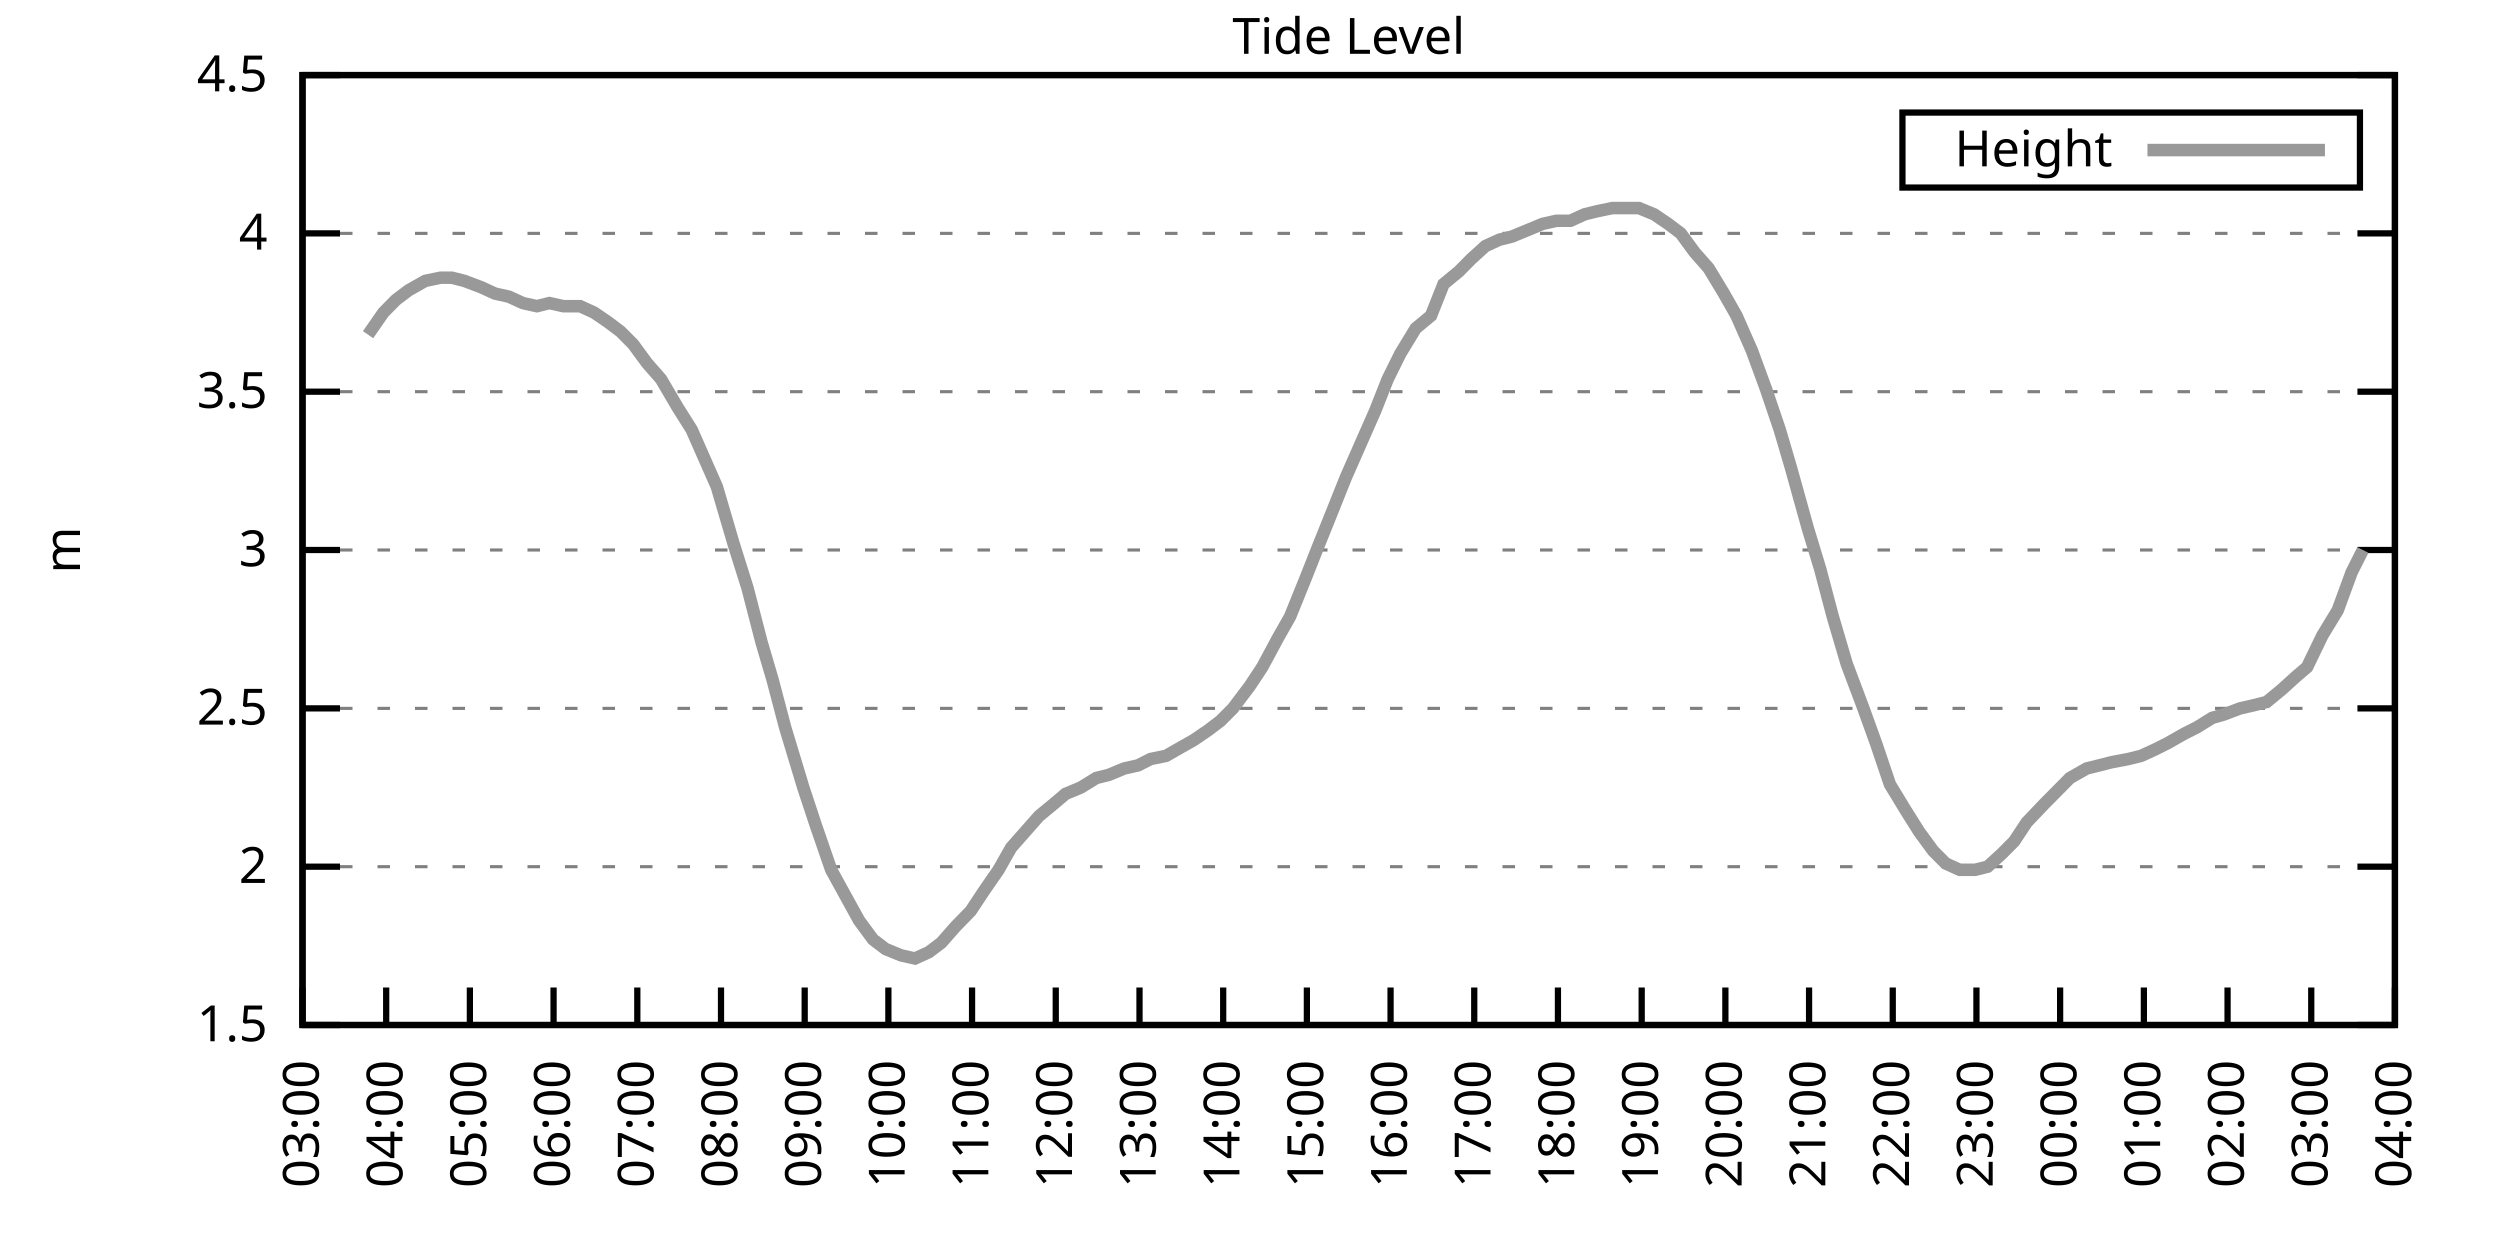
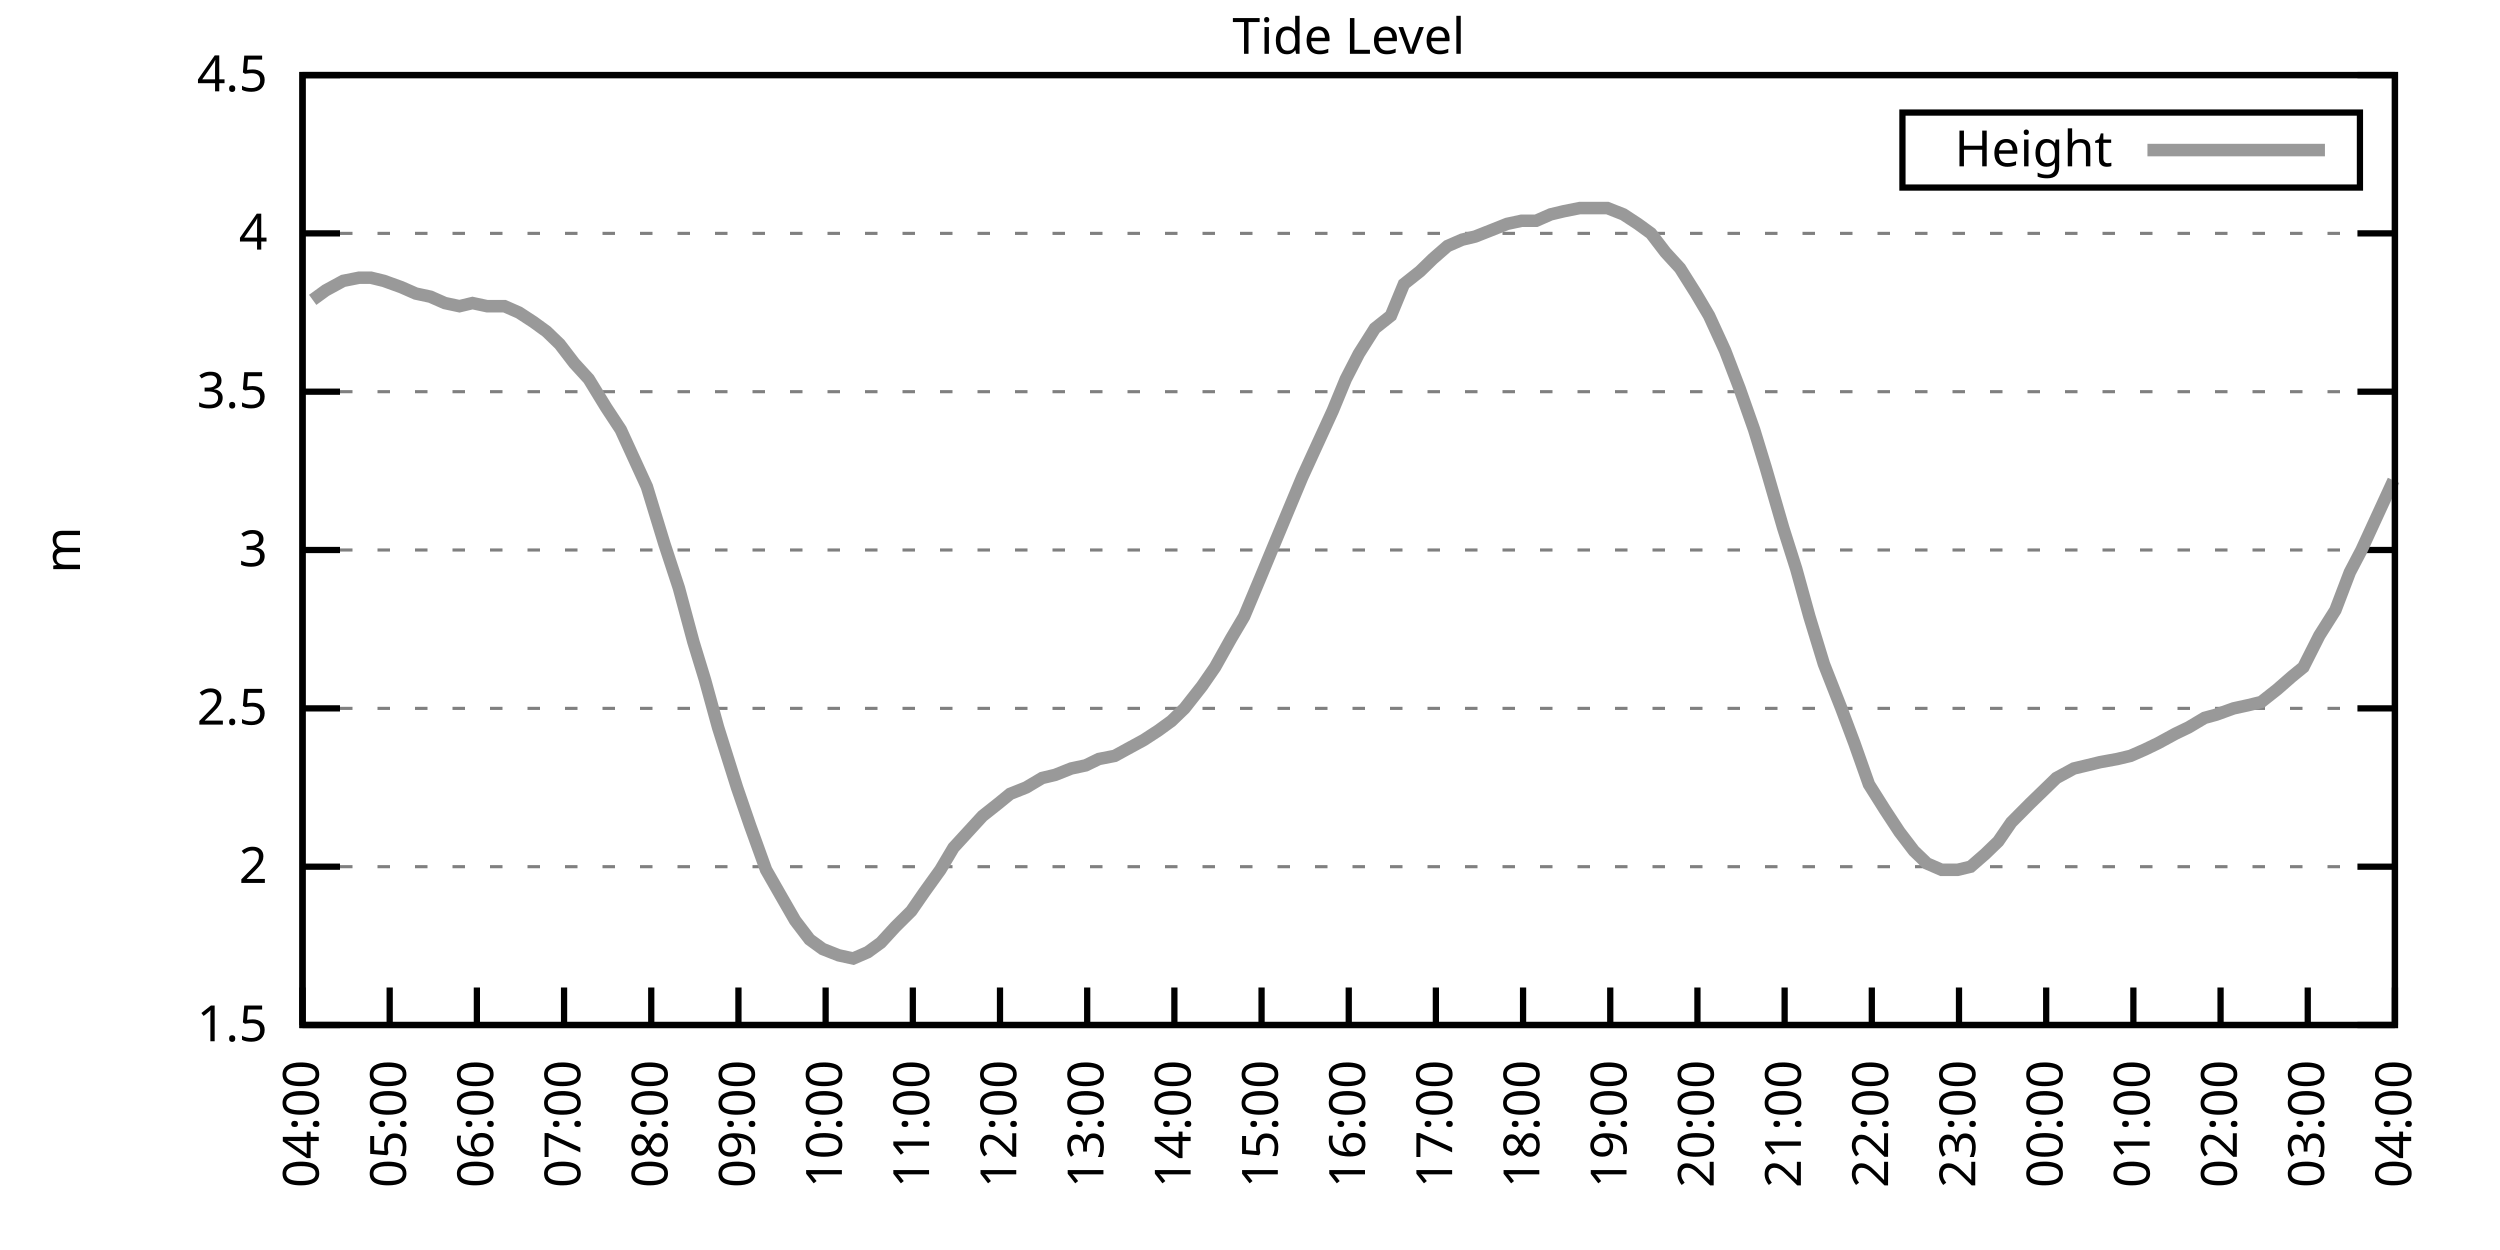
<svg xmlns="http://www.w3.org/2000/svg" xmlns:xlink="http://www.w3.org/1999/xlink" width="400" height="200" viewBox="0 0 400 200">
  <g id="gnuplot_canvas">
    <rect x="0" y="0" width="400" height="200" fill="none" />
    <defs>
      <circle id="gpDot" r="0.5" stroke-width="0.5" stroke="currentColor" />
      <path id="gpPt0" stroke-width="0.333" stroke="currentColor" d="M-1,0 h2 M0,-1 v2" />
      <path id="gpPt1" stroke-width="0.333" stroke="currentColor" d="M-1,-1 L1,1 M1,-1 L-1,1" />
      <path id="gpPt2" stroke-width="0.333" stroke="currentColor" d="M-1,0 L1,0 M0,-1 L0,1 M-1,-1 L1,1 M-1,1 L1,-1" />
      <rect id="gpPt3" stroke-width="0.333" stroke="currentColor" x="-1" y="-1" width="2" height="2" />
      <rect id="gpPt4" stroke-width="0.333" stroke="currentColor" fill="currentColor" x="-1" y="-1" width="2" height="2" />
      <circle id="gpPt5" stroke-width="0.333" stroke="currentColor" cx="0" cy="0" r="1" />
      <use xlink:href="#gpPt5" id="gpPt6" fill="currentColor" stroke="none" />
      <path id="gpPt7" stroke-width="0.333" stroke="currentColor" d="M0,-1.33 L-1.33,0.67 L1.33,0.67 z" />
      <use xlink:href="#gpPt7" id="gpPt8" fill="currentColor" stroke="none" />
      <use xlink:href="#gpPt7" id="gpPt9" stroke="currentColor" transform="rotate(180)" />
      <use xlink:href="#gpPt9" id="gpPt10" fill="currentColor" stroke="none" />
      <use xlink:href="#gpPt3" id="gpPt11" stroke="currentColor" transform="rotate(45)" />
      <use xlink:href="#gpPt11" id="gpPt12" fill="currentColor" stroke="none" />
      <path id="gpPt13" stroke-width="0.333" stroke="currentColor" d="M0,1.330 L1.265,0.411 L0.782,-1.067 L-0.782,-1.076 L-1.265,0.411 z" />
      <use xlink:href="#gpPt13" id="gpPt14" fill="currentColor" stroke="none" />
      <filter id="textbox" filterUnits="objectBoundingBox" x="0" y="0" height="1" width="1">
        <feFlood flood-color="white" flood-opacity="1" result="bgnd" />
        <feComposite in="SourceGraphic" in2="bgnd" operator="atop" />
      </filter>
      <filter id="greybox" filterUnits="objectBoundingBox" x="0" y="0" height="1" width="1">
        <feFlood flood-color="lightgrey" flood-opacity="1" result="grey" />
        <feComposite in="SourceGraphic" in2="grey" operator="atop" />
      </filter>
    </defs>
    <g fill="none" color="white" stroke="currentColor" stroke-width="1.00" stroke-linecap="butt" stroke-linejoin="miter">
</g>
    <g fill="none" color="black" stroke="currentColor" stroke-width="1.00" stroke-linecap="butt" stroke-linejoin="miter">
      <g stroke="none" shape-rendering="crispEdges">
        <polygon fill="rgb(255, 255, 255)" points="48.40,164.00 383.18,164.00 383.18,12.02 48.40,12.02 " />
      </g>
    </g>
    <g fill="none" color="black" stroke="currentColor" stroke-width="1.00" stroke-linecap="butt" stroke-linejoin="miter">
</g>
    <g fill="none" color="black" stroke="black" stroke-width="0.50" stroke-linecap="butt" stroke-linejoin="miter">
</g>
    <g fill="none" color="gray" stroke="currentColor" stroke-width="0.50" stroke-linecap="butt" stroke-linejoin="miter">
      <path stroke="gray" stroke-dasharray="2,4" class="gridline" d="M48.40,164.00 L383.19,164.00  " />
    </g>
    <g fill="none" color="gray" stroke="gray" stroke-width="1.00" stroke-linecap="butt" stroke-linejoin="miter">
</g>
    <g fill="none" color="black" stroke="currentColor" stroke-width="1.00" stroke-linecap="butt" stroke-linejoin="miter">
      <path stroke="black" d="M48.40,164.00 L54.40,164.00 M383.19,164.00 L377.19,164.00  " />
      <g transform="translate(42.80,166.60)" stroke="none" fill="black" font-family="Sans" font-size="8.00" text-anchor="end">
        <text>
          <tspan font-family="Sans"> 1.5</tspan>
        </text>
      </g>
    </g>
    <g fill="none" color="black" stroke="currentColor" stroke-width="1.00" stroke-linecap="butt" stroke-linejoin="miter">
</g>
    <g fill="none" color="black" stroke="black" stroke-width="0.50" stroke-linecap="butt" stroke-linejoin="miter">
</g>
    <g fill="none" color="gray" stroke="currentColor" stroke-width="0.50" stroke-linecap="butt" stroke-linejoin="miter">
      <path stroke="gray" stroke-dasharray="2,4" class="gridline" d="M48.40,138.67 L383.19,138.67  " />
    </g>
    <g fill="none" color="gray" stroke="gray" stroke-width="1.00" stroke-linecap="butt" stroke-linejoin="miter">
</g>
    <g fill="none" color="black" stroke="currentColor" stroke-width="1.00" stroke-linecap="butt" stroke-linejoin="miter">
      <path stroke="black" d="M48.40,138.67 L54.40,138.67 M383.19,138.67 L377.19,138.67  " />
      <g transform="translate(42.80,141.27)" stroke="none" fill="black" font-family="Sans" font-size="8.00" text-anchor="end">
        <text>
          <tspan font-family="Sans"> 2</tspan>
        </text>
      </g>
    </g>
    <g fill="none" color="black" stroke="currentColor" stroke-width="1.00" stroke-linecap="butt" stroke-linejoin="miter">
</g>
    <g fill="none" color="black" stroke="black" stroke-width="0.50" stroke-linecap="butt" stroke-linejoin="miter">
</g>
    <g fill="none" color="gray" stroke="currentColor" stroke-width="0.50" stroke-linecap="butt" stroke-linejoin="miter">
      <path stroke="gray" stroke-dasharray="2,4" class="gridline" d="M48.40,113.34 L383.19,113.34  " />
    </g>
    <g fill="none" color="gray" stroke="gray" stroke-width="1.00" stroke-linecap="butt" stroke-linejoin="miter">
</g>
    <g fill="none" color="black" stroke="currentColor" stroke-width="1.00" stroke-linecap="butt" stroke-linejoin="miter">
      <path stroke="black" d="M48.40,113.34 L54.40,113.34 M383.19,113.34 L377.19,113.34  " />
      <g transform="translate(42.80,115.94)" stroke="none" fill="black" font-family="Sans" font-size="8.00" text-anchor="end">
        <text>
          <tspan font-family="Sans"> 2.5</tspan>
        </text>
      </g>
    </g>
    <g fill="none" color="black" stroke="currentColor" stroke-width="1.00" stroke-linecap="butt" stroke-linejoin="miter">
</g>
    <g fill="none" color="black" stroke="black" stroke-width="0.50" stroke-linecap="butt" stroke-linejoin="miter">
</g>
    <g fill="none" color="gray" stroke="currentColor" stroke-width="0.50" stroke-linecap="butt" stroke-linejoin="miter">
      <path stroke="gray" stroke-dasharray="2,4" class="gridline" d="M48.40,88.00 L383.19,88.00  " />
    </g>
    <g fill="none" color="gray" stroke="gray" stroke-width="1.00" stroke-linecap="butt" stroke-linejoin="miter">
</g>
    <g fill="none" color="black" stroke="currentColor" stroke-width="1.00" stroke-linecap="butt" stroke-linejoin="miter">
      <path stroke="black" d="M48.40,88.00 L54.40,88.00 M383.19,88.00 L377.19,88.00  " />
      <g transform="translate(42.80,90.60)" stroke="none" fill="black" font-family="Sans" font-size="8.00" text-anchor="end">
        <text>
          <tspan font-family="Sans"> 3</tspan>
        </text>
      </g>
    </g>
    <g fill="none" color="black" stroke="currentColor" stroke-width="1.00" stroke-linecap="butt" stroke-linejoin="miter">
</g>
    <g fill="none" color="black" stroke="black" stroke-width="0.50" stroke-linecap="butt" stroke-linejoin="miter">
</g>
    <g fill="none" color="gray" stroke="currentColor" stroke-width="0.50" stroke-linecap="butt" stroke-linejoin="miter">
      <path stroke="gray" stroke-dasharray="2,4" class="gridline" d="M48.40,62.67 L383.19,62.67  " />
    </g>
    <g fill="none" color="gray" stroke="gray" stroke-width="1.00" stroke-linecap="butt" stroke-linejoin="miter">
</g>
    <g fill="none" color="black" stroke="currentColor" stroke-width="1.00" stroke-linecap="butt" stroke-linejoin="miter">
      <path stroke="black" d="M48.40,62.67 L54.40,62.67 M383.19,62.67 L377.19,62.67  " />
      <g transform="translate(42.80,65.27)" stroke="none" fill="black" font-family="Sans" font-size="8.00" text-anchor="end">
        <text>
          <tspan font-family="Sans"> 3.5</tspan>
        </text>
      </g>
    </g>
    <g fill="none" color="black" stroke="currentColor" stroke-width="1.00" stroke-linecap="butt" stroke-linejoin="miter">
</g>
    <g fill="none" color="black" stroke="black" stroke-width="0.50" stroke-linecap="butt" stroke-linejoin="miter">
</g>
    <g fill="none" color="gray" stroke="currentColor" stroke-width="0.50" stroke-linecap="butt" stroke-linejoin="miter">
      <path stroke="gray" stroke-dasharray="2,4" class="gridline" d="M48.40,37.34 L383.19,37.34  " />
    </g>
    <g fill="none" color="gray" stroke="gray" stroke-width="1.00" stroke-linecap="butt" stroke-linejoin="miter">
</g>
    <g fill="none" color="black" stroke="currentColor" stroke-width="1.00" stroke-linecap="butt" stroke-linejoin="miter">
      <path stroke="black" d="M48.40,37.34 L54.40,37.34 M383.19,37.34 L377.19,37.34  " />
      <g transform="translate(42.80,39.94)" stroke="none" fill="black" font-family="Sans" font-size="8.00" text-anchor="end">
        <text>
          <tspan font-family="Sans"> 4</tspan>
        </text>
      </g>
    </g>
    <g fill="none" color="black" stroke="currentColor" stroke-width="1.00" stroke-linecap="butt" stroke-linejoin="miter">
</g>
    <g fill="none" color="black" stroke="black" stroke-width="0.50" stroke-linecap="butt" stroke-linejoin="miter">
</g>
    <g fill="none" color="gray" stroke="currentColor" stroke-width="0.50" stroke-linecap="butt" stroke-linejoin="miter">
      <path stroke="gray" stroke-dasharray="2,4" class="gridline" d="M48.40,12.01 L383.19,12.01  " />
    </g>
    <g fill="none" color="gray" stroke="gray" stroke-width="1.00" stroke-linecap="butt" stroke-linejoin="miter">
</g>
    <g fill="none" color="black" stroke="currentColor" stroke-width="1.00" stroke-linecap="butt" stroke-linejoin="miter">
      <path stroke="black" d="M48.40,12.01 L54.40,12.01 M383.19,12.01 L377.19,12.01  " />
      <g transform="translate(42.80,14.61)" stroke="none" fill="black" font-family="Sans" font-size="8.00" text-anchor="end">
        <text>
          <tspan font-family="Sans"> 4.5</tspan>
        </text>
      </g>
    </g>
    <g fill="none" color="black" stroke="currentColor" stroke-width="1.00" stroke-linecap="butt" stroke-linejoin="miter">
      <path stroke="black" d="M48.40,164.00 L48.40,158.00  " />
      <g transform="translate(51.00,169.60) rotate(270.00)" stroke="none" fill="black" font-family="Sans" font-size="8.00" text-anchor="end">
        <text>
-           <tspan font-family="Sans">03:00</tspan>
-         </text>
-       </g>
-     </g>
-     <g fill="none" color="black" stroke="currentColor" stroke-width="1.00" stroke-linecap="butt" stroke-linejoin="miter">
-       <path stroke="black" d="M61.79,164.00 L61.79,158.00  " />
-       <g transform="translate(64.39,169.60) rotate(270.00)" stroke="none" fill="black" font-family="Sans" font-size="8.00" text-anchor="end">
-         <text>
          <tspan font-family="Sans">04:00</tspan>
        </text>
      </g>
    </g>
    <g fill="none" color="black" stroke="currentColor" stroke-width="1.00" stroke-linecap="butt" stroke-linejoin="miter">
-       <path stroke="black" d="M75.18,164.00 L75.18,158.00  " />
-       <g transform="translate(77.78,169.60) rotate(270.00)" stroke="none" fill="black" font-family="Sans" font-size="8.00" text-anchor="end">
+       <path stroke="black" d="M62.35,164.00 L62.35,158.00  " />
+       <g transform="translate(64.95,169.60) rotate(270.00)" stroke="none" fill="black" font-family="Sans" font-size="8.00" text-anchor="end">
        <text>
          <tspan font-family="Sans">05:00</tspan>
        </text>
      </g>
    </g>
    <g fill="none" color="black" stroke="currentColor" stroke-width="1.00" stroke-linecap="butt" stroke-linejoin="miter">
-       <path stroke="black" d="M88.57,164.00 L88.57,158.00  " />
-       <g transform="translate(91.17,169.60) rotate(270.00)" stroke="none" fill="black" font-family="Sans" font-size="8.00" text-anchor="end">
+       <path stroke="black" d="M76.30,164.00 L76.30,158.00  " />
+       <g transform="translate(78.90,169.60) rotate(270.00)" stroke="none" fill="black" font-family="Sans" font-size="8.00" text-anchor="end">
        <text>
          <tspan font-family="Sans">06:00</tspan>
        </text>
      </g>
    </g>
    <g fill="none" color="black" stroke="currentColor" stroke-width="1.00" stroke-linecap="butt" stroke-linejoin="miter">
-       <path stroke="black" d="M101.97,164.00 L101.97,158.00  " />
-       <g transform="translate(104.57,169.60) rotate(270.00)" stroke="none" fill="black" font-family="Sans" font-size="8.00" text-anchor="end">
+       <path stroke="black" d="M90.25,164.00 L90.25,158.00  " />
+       <g transform="translate(92.85,169.60) rotate(270.00)" stroke="none" fill="black" font-family="Sans" font-size="8.00" text-anchor="end">
        <text>
          <tspan font-family="Sans">07:00</tspan>
        </text>
      </g>
    </g>
    <g fill="none" color="black" stroke="currentColor" stroke-width="1.00" stroke-linecap="butt" stroke-linejoin="miter">
-       <path stroke="black" d="M115.36,164.00 L115.36,158.00  " />
-       <g transform="translate(117.96,169.60) rotate(270.00)" stroke="none" fill="black" font-family="Sans" font-size="8.00" text-anchor="end">
+       <path stroke="black" d="M104.20,164.00 L104.20,158.00  " />
+       <g transform="translate(106.80,169.60) rotate(270.00)" stroke="none" fill="black" font-family="Sans" font-size="8.00" text-anchor="end">
        <text>
          <tspan font-family="Sans">08:00</tspan>
        </text>
      </g>
    </g>
    <g fill="none" color="black" stroke="currentColor" stroke-width="1.00" stroke-linecap="butt" stroke-linejoin="miter">
-       <path stroke="black" d="M128.75,164.00 L128.75,158.00  " />
-       <g transform="translate(131.35,169.60) rotate(270.00)" stroke="none" fill="black" font-family="Sans" font-size="8.00" text-anchor="end">
+       <path stroke="black" d="M118.15,164.00 L118.15,158.00  " />
+       <g transform="translate(120.75,169.60) rotate(270.00)" stroke="none" fill="black" font-family="Sans" font-size="8.00" text-anchor="end">
        <text>
          <tspan font-family="Sans">09:00</tspan>
        </text>
      </g>
    </g>
    <g fill="none" color="black" stroke="currentColor" stroke-width="1.00" stroke-linecap="butt" stroke-linejoin="miter">
-       <path stroke="black" d="M142.14,164.00 L142.14,158.00  " />
-       <g transform="translate(144.74,169.60) rotate(270.00)" stroke="none" fill="black" font-family="Sans" font-size="8.00" text-anchor="end">
+       <path stroke="black" d="M132.10,164.00 L132.10,158.00  " />
+       <g transform="translate(134.70,169.60) rotate(270.00)" stroke="none" fill="black" font-family="Sans" font-size="8.00" text-anchor="end">
        <text>
          <tspan font-family="Sans">10:00</tspan>
        </text>
      </g>
    </g>
    <g fill="none" color="black" stroke="currentColor" stroke-width="1.00" stroke-linecap="butt" stroke-linejoin="miter">
-       <path stroke="black" d="M155.53,164.00 L155.53,158.00  " />
-       <g transform="translate(158.13,169.60) rotate(270.00)" stroke="none" fill="black" font-family="Sans" font-size="8.00" text-anchor="end">
+       <path stroke="black" d="M146.05,164.00 L146.05,158.00  " />
+       <g transform="translate(148.65,169.60) rotate(270.00)" stroke="none" fill="black" font-family="Sans" font-size="8.00" text-anchor="end">
        <text>
          <tspan font-family="Sans">11:00</tspan>
        </text>
      </g>
    </g>
    <g fill="none" color="black" stroke="currentColor" stroke-width="1.00" stroke-linecap="butt" stroke-linejoin="miter">
-       <path stroke="black" d="M168.92,164.00 L168.92,158.00  " />
-       <g transform="translate(171.52,169.60) rotate(270.00)" stroke="none" fill="black" font-family="Sans" font-size="8.00" text-anchor="end">
+       <path stroke="black" d="M160.00,164.00 L160.00,158.00  " />
+       <g transform="translate(162.60,169.60) rotate(270.00)" stroke="none" fill="black" font-family="Sans" font-size="8.00" text-anchor="end">
        <text>
          <tspan font-family="Sans">12:00</tspan>
        </text>
      </g>
    </g>
    <g fill="none" color="black" stroke="currentColor" stroke-width="1.00" stroke-linecap="butt" stroke-linejoin="miter">
-       <path stroke="black" d="M182.32,164.00 L182.32,158.00  " />
-       <g transform="translate(184.92,169.60) rotate(270.00)" stroke="none" fill="black" font-family="Sans" font-size="8.00" text-anchor="end">
+       <path stroke="black" d="M173.95,164.00 L173.95,158.00  " />
+       <g transform="translate(176.55,169.60) rotate(270.00)" stroke="none" fill="black" font-family="Sans" font-size="8.00" text-anchor="end">
        <text>
          <tspan font-family="Sans">13:00</tspan>
        </text>
      </g>
    </g>
    <g fill="none" color="black" stroke="currentColor" stroke-width="1.00" stroke-linecap="butt" stroke-linejoin="miter">
-       <path stroke="black" d="M195.71,164.00 L195.71,158.00  " />
-       <g transform="translate(198.31,169.60) rotate(270.00)" stroke="none" fill="black" font-family="Sans" font-size="8.00" text-anchor="end">
+       <path stroke="black" d="M187.90,164.00 L187.90,158.00  " />
+       <g transform="translate(190.50,169.60) rotate(270.00)" stroke="none" fill="black" font-family="Sans" font-size="8.00" text-anchor="end">
        <text>
          <tspan font-family="Sans">14:00</tspan>
        </text>
      </g>
    </g>
    <g fill="none" color="black" stroke="currentColor" stroke-width="1.00" stroke-linecap="butt" stroke-linejoin="miter">
-       <path stroke="black" d="M209.10,164.00 L209.10,158.00  " />
-       <g transform="translate(211.70,169.60) rotate(270.00)" stroke="none" fill="black" font-family="Sans" font-size="8.00" text-anchor="end">
+       <path stroke="black" d="M201.85,164.00 L201.85,158.00  " />
+       <g transform="translate(204.45,169.60) rotate(270.00)" stroke="none" fill="black" font-family="Sans" font-size="8.00" text-anchor="end">
        <text>
          <tspan font-family="Sans">15:00</tspan>
        </text>
      </g>
    </g>
    <g fill="none" color="black" stroke="currentColor" stroke-width="1.00" stroke-linecap="butt" stroke-linejoin="miter">
-       <path stroke="black" d="M222.49,164.00 L222.49,158.00  " />
-       <g transform="translate(225.09,169.60) rotate(270.00)" stroke="none" fill="black" font-family="Sans" font-size="8.00" text-anchor="end">
+       <path stroke="black" d="M215.80,164.00 L215.80,158.00  " />
+       <g transform="translate(218.40,169.60) rotate(270.00)" stroke="none" fill="black" font-family="Sans" font-size="8.00" text-anchor="end">
        <text>
          <tspan font-family="Sans">16:00</tspan>
        </text>
      </g>
    </g>
    <g fill="none" color="black" stroke="currentColor" stroke-width="1.00" stroke-linecap="butt" stroke-linejoin="miter">
-       <path stroke="black" d="M235.88,164.00 L235.88,158.00  " />
-       <g transform="translate(238.48,169.60) rotate(270.00)" stroke="none" fill="black" font-family="Sans" font-size="8.00" text-anchor="end">
+       <path stroke="black" d="M229.74,164.00 L229.74,158.00  " />
+       <g transform="translate(232.34,169.60) rotate(270.00)" stroke="none" fill="black" font-family="Sans" font-size="8.00" text-anchor="end">
        <text>
          <tspan font-family="Sans">17:00</tspan>
        </text>
      </g>
    </g>
    <g fill="none" color="black" stroke="currentColor" stroke-width="1.00" stroke-linecap="butt" stroke-linejoin="miter">
-       <path stroke="black" d="M249.27,164.00 L249.27,158.00  " />
-       <g transform="translate(251.87,169.60) rotate(270.00)" stroke="none" fill="black" font-family="Sans" font-size="8.00" text-anchor="end">
+       <path stroke="black" d="M243.69,164.00 L243.69,158.00  " />
+       <g transform="translate(246.29,169.60) rotate(270.00)" stroke="none" fill="black" font-family="Sans" font-size="8.00" text-anchor="end">
        <text>
          <tspan font-family="Sans">18:00</tspan>
        </text>
      </g>
    </g>
    <g fill="none" color="black" stroke="currentColor" stroke-width="1.00" stroke-linecap="butt" stroke-linejoin="miter">
-       <path stroke="black" d="M262.67,164.00 L262.67,158.00  " />
-       <g transform="translate(265.27,169.60) rotate(270.00)" stroke="none" fill="black" font-family="Sans" font-size="8.00" text-anchor="end">
+       <path stroke="black" d="M257.64,164.00 L257.64,158.00  " />
+       <g transform="translate(260.24,169.60) rotate(270.00)" stroke="none" fill="black" font-family="Sans" font-size="8.00" text-anchor="end">
        <text>
          <tspan font-family="Sans">19:00</tspan>
        </text>
      </g>
    </g>
    <g fill="none" color="black" stroke="currentColor" stroke-width="1.00" stroke-linecap="butt" stroke-linejoin="miter">
-       <path stroke="black" d="M276.06,164.00 L276.06,158.00  " />
-       <g transform="translate(278.66,169.60) rotate(270.00)" stroke="none" fill="black" font-family="Sans" font-size="8.00" text-anchor="end">
+       <path stroke="black" d="M271.59,164.00 L271.59,158.00  " />
+       <g transform="translate(274.19,169.60) rotate(270.00)" stroke="none" fill="black" font-family="Sans" font-size="8.00" text-anchor="end">
        <text>
          <tspan font-family="Sans">20:00</tspan>
        </text>
      </g>
    </g>
    <g fill="none" color="black" stroke="currentColor" stroke-width="1.00" stroke-linecap="butt" stroke-linejoin="miter">
-       <path stroke="black" d="M289.45,164.00 L289.45,158.00  " />
-       <g transform="translate(292.05,169.60) rotate(270.00)" stroke="none" fill="black" font-family="Sans" font-size="8.00" text-anchor="end">
+       <path stroke="black" d="M285.54,164.00 L285.54,158.00  " />
+       <g transform="translate(288.14,169.60) rotate(270.00)" stroke="none" fill="black" font-family="Sans" font-size="8.00" text-anchor="end">
        <text>
          <tspan font-family="Sans">21:00</tspan>
        </text>
      </g>
    </g>
    <g fill="none" color="black" stroke="currentColor" stroke-width="1.00" stroke-linecap="butt" stroke-linejoin="miter">
-       <path stroke="black" d="M302.84,164.00 L302.84,158.00  " />
-       <g transform="translate(305.44,169.60) rotate(270.00)" stroke="none" fill="black" font-family="Sans" font-size="8.00" text-anchor="end">
+       <path stroke="black" d="M299.49,164.00 L299.49,158.00  " />
+       <g transform="translate(302.09,169.60) rotate(270.00)" stroke="none" fill="black" font-family="Sans" font-size="8.00" text-anchor="end">
        <text>
          <tspan font-family="Sans">22:00</tspan>
        </text>
      </g>
    </g>
    <g fill="none" color="black" stroke="currentColor" stroke-width="1.00" stroke-linecap="butt" stroke-linejoin="miter">
-       <path stroke="black" d="M316.23,164.00 L316.23,158.00  " />
-       <g transform="translate(318.83,169.60) rotate(270.00)" stroke="none" fill="black" font-family="Sans" font-size="8.00" text-anchor="end">
+       <path stroke="black" d="M313.44,164.00 L313.44,158.00  " />
+       <g transform="translate(316.04,169.60) rotate(270.00)" stroke="none" fill="black" font-family="Sans" font-size="8.00" text-anchor="end">
        <text>
          <tspan font-family="Sans">23:00</tspan>
        </text>
      </g>
    </g>
    <g fill="none" color="black" stroke="currentColor" stroke-width="1.00" stroke-linecap="butt" stroke-linejoin="miter">
-       <path stroke="black" d="M329.62,164.00 L329.62,158.00  " />
-       <g transform="translate(332.22,169.60) rotate(270.00)" stroke="none" fill="black" font-family="Sans" font-size="8.00" text-anchor="end">
+       <path stroke="black" d="M327.39,164.00 L327.39,158.00  " />
+       <g transform="translate(329.99,169.60) rotate(270.00)" stroke="none" fill="black" font-family="Sans" font-size="8.00" text-anchor="end">
        <text>
          <tspan font-family="Sans">00:00</tspan>
        </text>
      </g>
    </g>
    <g fill="none" color="black" stroke="currentColor" stroke-width="1.00" stroke-linecap="butt" stroke-linejoin="miter">
-       <path stroke="black" d="M343.02,164.00 L343.02,158.00  " />
-       <g transform="translate(345.62,169.60) rotate(270.00)" stroke="none" fill="black" font-family="Sans" font-size="8.00" text-anchor="end">
+       <path stroke="black" d="M341.34,164.00 L341.34,158.00  " />
+       <g transform="translate(343.94,169.60) rotate(270.00)" stroke="none" fill="black" font-family="Sans" font-size="8.00" text-anchor="end">
        <text>
          <tspan font-family="Sans">01:00</tspan>
        </text>
      </g>
    </g>
    <g fill="none" color="black" stroke="currentColor" stroke-width="1.00" stroke-linecap="butt" stroke-linejoin="miter">
-       <path stroke="black" d="M356.41,164.00 L356.41,158.00  " />
-       <g transform="translate(359.01,169.60) rotate(270.00)" stroke="none" fill="black" font-family="Sans" font-size="8.00" text-anchor="end">
+       <path stroke="black" d="M355.29,164.00 L355.29,158.00  " />
+       <g transform="translate(357.89,169.60) rotate(270.00)" stroke="none" fill="black" font-family="Sans" font-size="8.00" text-anchor="end">
        <text>
          <tspan font-family="Sans">02:00</tspan>
        </text>
      </g>
    </g>
    <g fill="none" color="black" stroke="currentColor" stroke-width="1.00" stroke-linecap="butt" stroke-linejoin="miter">
-       <path stroke="black" d="M369.80,164.00 L369.80,158.00  " />
-       <g transform="translate(372.40,169.60) rotate(270.00)" stroke="none" fill="black" font-family="Sans" font-size="8.00" text-anchor="end">
+       <path stroke="black" d="M369.24,164.00 L369.24,158.00  " />
+       <g transform="translate(371.84,169.60) rotate(270.00)" stroke="none" fill="black" font-family="Sans" font-size="8.00" text-anchor="end">
        <text>
          <tspan font-family="Sans">03:00</tspan>
        </text>
      </g>
    </g>
    <g fill="none" color="black" stroke="currentColor" stroke-width="1.00" stroke-linecap="butt" stroke-linejoin="miter">
      <path stroke="black" d="M383.19,164.00 L383.19,158.00  " />
      <g transform="translate(385.79,169.60) rotate(270.00)" stroke="none" fill="black" font-family="Sans" font-size="8.00" text-anchor="end">
        <text>
          <tspan font-family="Sans">04:00</tspan>
        </text>
      </g>
    </g>
    <g fill="none" color="black" stroke="currentColor" stroke-width="1.00" stroke-linecap="butt" stroke-linejoin="miter">
</g>
    <g fill="none" color="black" stroke="currentColor" stroke-width="1.00" stroke-linecap="butt" stroke-linejoin="miter">
      <path stroke="black" d="M48.40,12.01 L48.40,164.00 L383.19,164.00 L383.19,12.01 L48.40,12.01 Z  " />
    </g>
    <g fill="none" color="black" stroke="currentColor" stroke-width="1.00" stroke-linecap="butt" stroke-linejoin="miter">
</g>
    <g fill="none" color="black" stroke="currentColor" stroke-width="1.00" stroke-linecap="butt" stroke-linejoin="miter">
      <path stroke="black" d="M304.39,30.01 L304.39,18.01 L377.59,18.01 L377.59,30.01 L304.39,30.01 Z  " />
    </g>
    <g id="Tide_level_plot_1">
      <g fill="none" color="white" stroke="black" stroke-width="2.00" stroke-linecap="butt" stroke-linejoin="miter">
</g>
      <g fill="none" color="black" stroke="currentColor" stroke-width="2.00" stroke-linecap="butt" stroke-linejoin="miter">
        <g transform="translate(337.99,26.61)" stroke="none" fill="black" font-family="Sans" font-size="8.00" text-anchor="end">
          <text>
            <tspan font-family="Sans">Height</tspan>
          </text>
        </g>
      </g>
      <g fill="none" color="black" stroke="currentColor" stroke-width="2.00" stroke-linecap="butt" stroke-linejoin="miter">
-         <path stroke="rgb(153, 153, 153)" d="M343.59,24.01 L371.99,24.01 M58.89,53.55 L61.35,50.01 L63.35,47.98 L65.36,46.46 L68.04,44.94 L70.50,44.43   L72.28,44.43 L74.29,44.94 L76.97,45.95 L79.20,46.97 L81.43,47.47 L83.66,48.49 L85.90,48.99 L87.91,48.49   L90.14,48.99 L92.82,48.99 L95.05,50.01 L97.28,51.53 L99.29,53.05 L101.30,55.07 L103.53,58.11 L105.76,60.65   L108.44,65.21 L110.67,68.75 L112.46,72.81 L114.69,77.87 L117.37,86.99 L119.60,94.08 L121.83,102.70 L123.62,108.78   L125.62,116.38 L128.53,126.00 L130.54,132.08 L132.99,139.17 L135.22,143.23 L137.45,147.28 L139.69,150.32 L141.69,151.84   L144.15,152.85 L146.38,153.36 L148.61,152.35 L150.62,150.83 L152.85,148.29 L155.31,145.76 L157.32,142.72 L159.77,139.17   L161.78,135.63 L164.01,133.10 L166.25,130.56 L168.70,128.54 L170.49,127.02 L172.94,126.00 L175.40,124.48 L177.41,123.98   L179.86,122.96 L182.09,122.46 L184.10,121.44 L186.56,120.94 L188.34,119.92 L191.02,118.40 L193.25,116.88 L195.26,115.36   L197.27,113.34 L199.95,109.79 L201.96,106.75 L204.41,102.19 L206.42,98.64 L208.88,92.56 L210.88,87.50 L213.12,81.93   L215.35,76.35 L217.36,71.79 L220.04,65.71 L222.04,60.65 L224.05,56.59 L226.51,52.54 L228.96,50.51 L230.97,45.45   L233.43,43.42 L235.44,41.39 L237.67,39.37 L239.90,38.35 L241.91,37.85 L244.36,36.84 L246.82,35.82 L249.05,35.32   L251.28,35.32 L253.51,34.30 L255.52,33.80 L257.98,33.29 L259.99,33.29 L262.22,33.29 L264.67,34.30 L266.91,35.82   L268.92,37.34 L271.15,40.38 L273.38,42.91 L275.83,46.97 L277.84,50.51 L280.30,56.09 L282.53,62.17 L284.76,68.75   L286.55,74.83 L289.23,84.46 L291.23,91.04 L293.24,98.64 L295.48,106.24 L298.15,113.34 L300.16,118.91 L302.39,125.50   L304.85,129.55 L307.08,133.10 L309.31,136.14 L311.32,138.16 L313.55,139.17 L316.01,139.17 L318.02,138.67 L320.25,136.64   L322.26,134.62 L324.27,131.58 L327.17,128.54 L329.18,126.51 L331.19,124.48 L333.86,122.96 L335.87,122.46 L337.88,121.95   L340.56,121.44 L342.57,120.94 L344.80,119.92 L346.81,118.91 L349.49,117.39 L351.50,116.38 L353.95,114.86 L355.74,114.35   L358.42,113.34 L360.65,112.83 L362.66,112.32 L365.11,110.30 L367.34,108.27 L369.13,106.75 L371.58,101.68 L374.04,97.63   L376.27,91.55 L378.06,88.00  " />
+         <path stroke="rgb(153, 153, 153)" d="M343.59,24.01 L371.99,24.01 M50.03,47.98 L52.12,46.46 L54.91,44.94 L57.47,44.43 L59.33,44.43 L61.42,44.94   L64.21,45.95 L66.53,46.97 L68.86,47.47 L71.18,48.49 L73.51,48.99 L75.60,48.49 L77.93,48.99 L80.72,48.99   L83.04,50.01 L85.37,51.53 L87.46,53.05 L89.55,55.07 L91.88,58.11 L94.20,60.65 L96.99,65.21 L99.32,68.75   L101.18,72.81 L103.50,77.87 L106.29,86.99 L108.62,94.08 L110.94,102.70 L112.80,108.78 L114.89,116.38 L117.92,126.00   L120.01,132.08 L122.57,139.17 L124.89,143.23 L127.22,147.28 L129.54,150.32 L131.63,151.84 L134.19,152.85 L136.51,153.36   L138.84,152.35 L140.93,150.83 L143.26,148.29 L145.81,145.76 L147.91,142.72 L150.46,139.17 L152.56,135.63 L154.88,133.10   L157.21,130.56 L159.76,128.54 L161.62,127.02 L164.18,126.00 L166.74,124.48 L168.83,123.98 L171.39,122.96 L173.71,122.46   L175.81,121.44 L178.36,120.94 L180.22,119.92 L183.01,118.40 L185.34,116.88 L187.43,115.36 L189.52,113.34 L192.31,109.79   L194.41,106.75 L196.96,102.19 L199.06,98.64 L201.61,92.56 L203.71,87.50 L206.03,81.93 L208.36,76.35 L210.45,71.79   L213.24,65.71 L215.33,60.65 L217.42,56.59 L219.98,52.54 L222.54,50.51 L224.63,45.45 L227.19,43.42 L229.28,41.39   L231.60,39.37 L233.93,38.35 L236.02,37.85 L238.58,36.84 L241.14,35.82 L243.46,35.32 L245.79,35.32 L248.11,34.30   L250.20,33.80 L252.76,33.29 L254.85,33.29 L257.18,33.29 L259.74,34.30 L262.06,35.82 L264.15,37.34 L266.48,40.38   L268.80,42.91 L271.36,46.97 L273.45,50.51 L276.01,56.09 L278.34,62.17 L280.66,68.75 L282.52,74.83 L285.31,84.46   L287.40,91.04 L289.50,98.64 L291.82,106.24 L294.61,113.34 L296.70,118.91 L299.03,125.50 L301.58,129.55 L303.91,133.10   L306.23,136.14 L308.33,138.16 L310.65,139.17 L313.21,139.17 L315.30,138.67 L317.63,136.64 L319.72,134.62 L321.81,131.58   L324.83,128.54 L326.93,126.51 L329.02,124.48 L331.81,122.96 L333.90,122.46 L335.99,121.95 L338.78,121.44 L340.88,120.94   L343.20,119.92 L345.29,118.91 L348.08,117.39 L350.18,116.38 L352.73,114.86 L354.59,114.35 L357.38,113.34 L359.71,112.83   L361.80,112.32 L364.36,110.30 L366.68,108.27 L368.54,106.75 L371.10,101.68 L373.66,97.63 L375.98,91.55 L377.84,88.00   L380.63,81.93 L382.96,76.86  " />
      </g>
    </g>
    <g fill="none" color="black" stroke="currentColor" stroke-width="2.00" stroke-linecap="butt" stroke-linejoin="miter">
</g>
    <g fill="none" color="black" stroke="black" stroke-width="1.00" stroke-linecap="butt" stroke-linejoin="miter">
</g>
    <g fill="none" color="black" stroke="currentColor" stroke-width="1.00" stroke-linecap="butt" stroke-linejoin="miter">
      <path stroke="black" d="M48.40,12.01 L48.40,164.00 L383.19,164.00 L383.19,12.01 L48.40,12.01 Z  " />
      <g transform="translate(12.80,88.01) rotate(270.00)" stroke="none" fill="black" font-family="Sans" font-size="8.00" text-anchor="middle">
        <text>
          <tspan font-family="Sans">m</tspan>
        </text>
      </g>
    </g>
    <g fill="none" color="black" stroke="currentColor" stroke-width="1.00" stroke-linecap="butt" stroke-linejoin="miter">
</g>
    <g fill="none" color="black" stroke="currentColor" stroke-width="1.00" stroke-linecap="butt" stroke-linejoin="miter">
      <g transform="translate(215.79,8.61)" stroke="none" fill="black" font-family="Sans" font-size="8.00" text-anchor="middle">
        <text>
          <tspan font-family="Sans">Tide Level</tspan>
        </text>
      </g>
    </g>
    <g fill="none" color="black" stroke="currentColor" stroke-width="1.00" stroke-linecap="butt" stroke-linejoin="miter">
</g>
  </g>
</svg>
